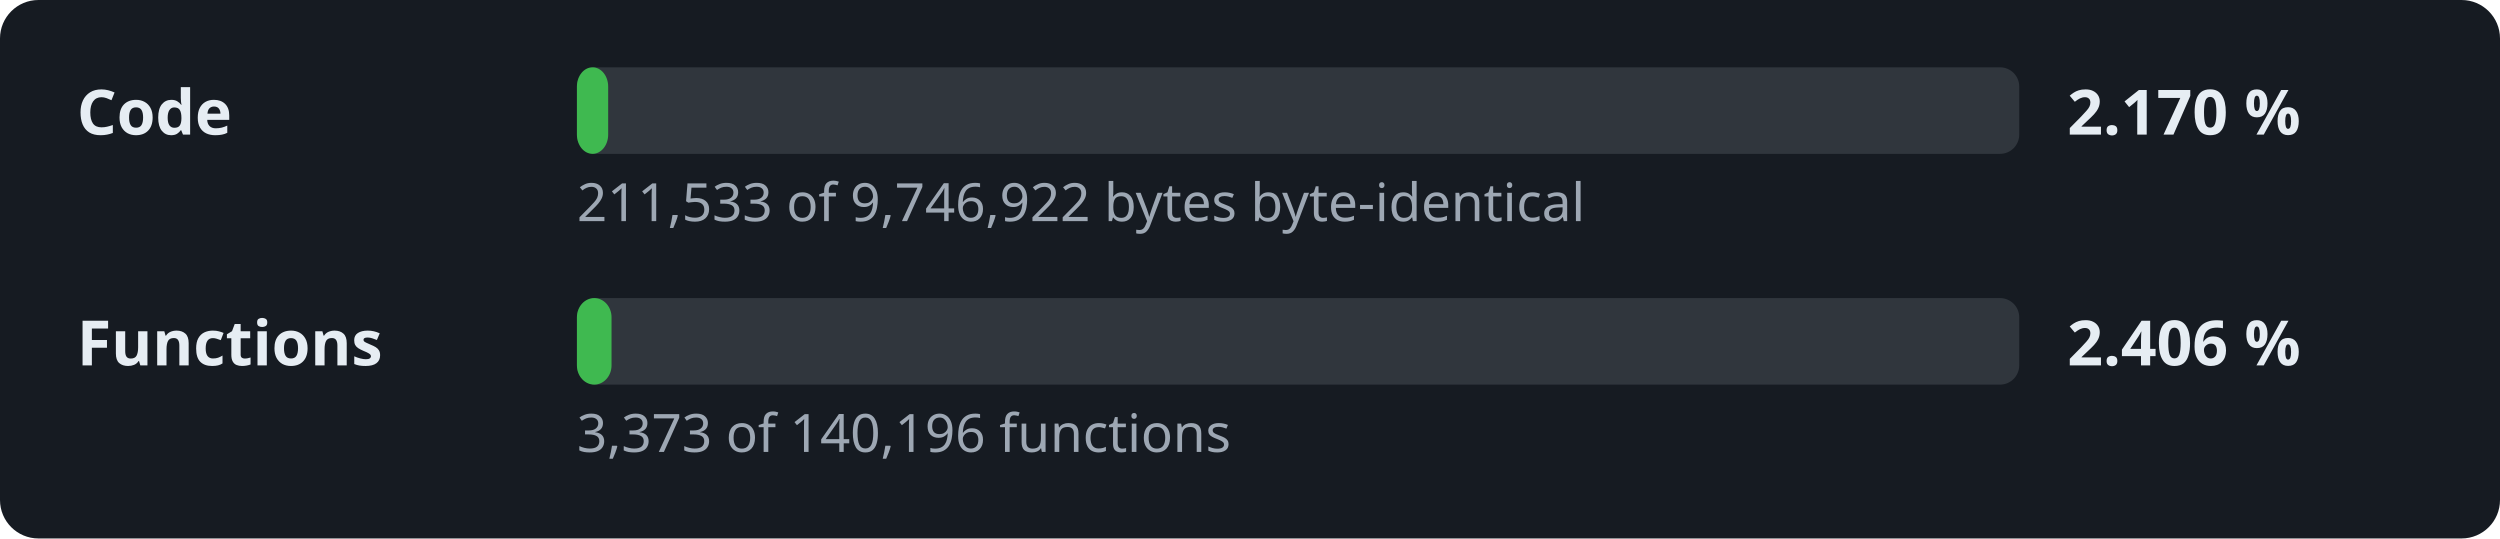
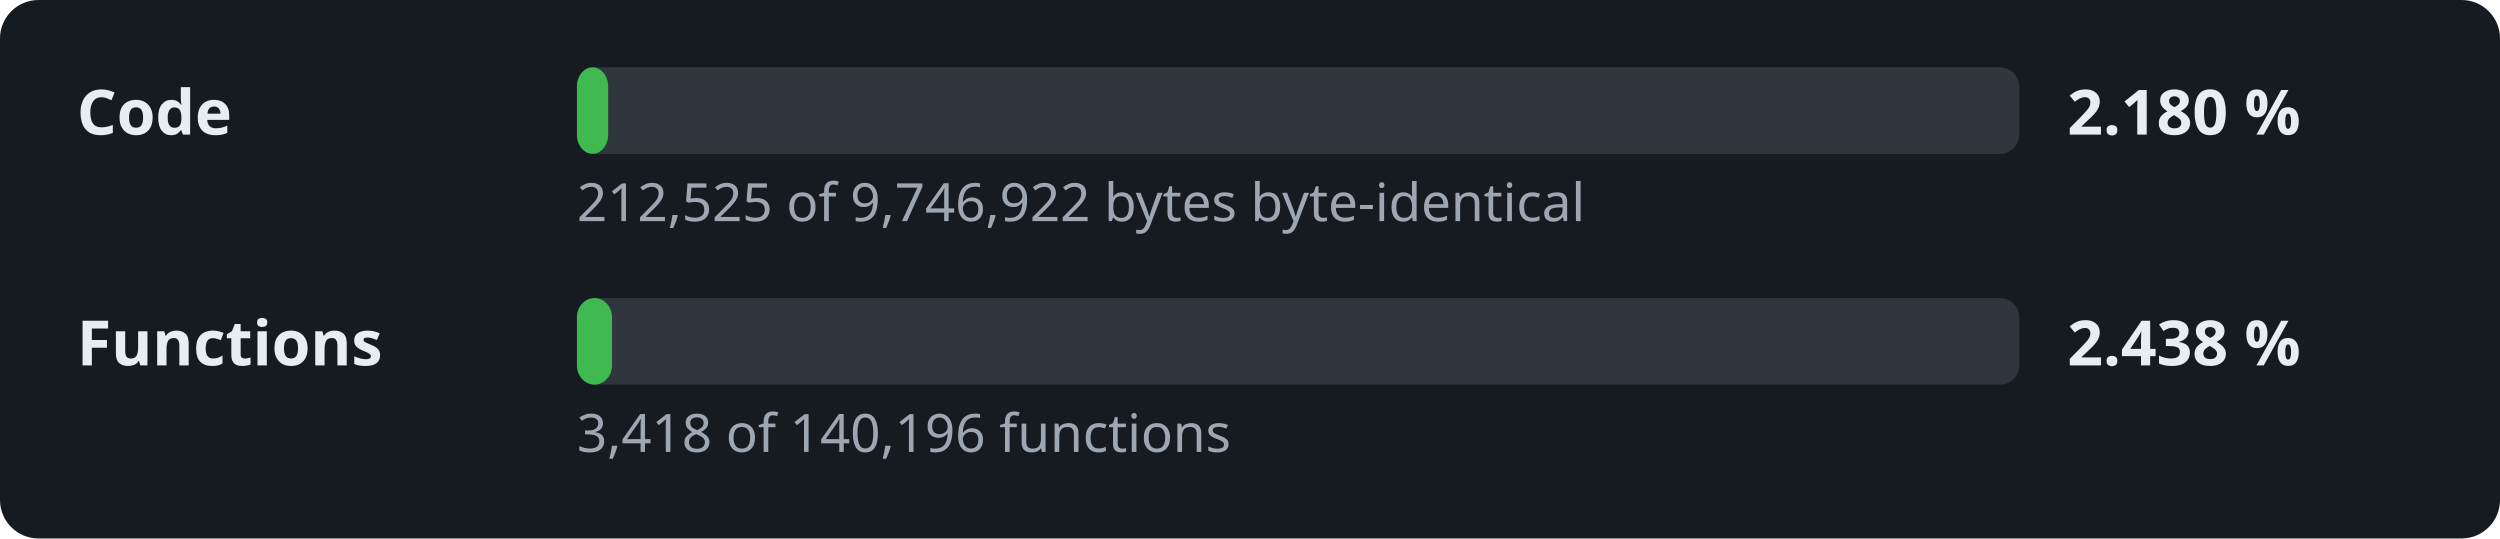
- <svg xmlns="http://www.w3.org/2000/svg" width="520" height="112" viewBox="0 0 520 112" role="img" aria-label="Decompilation progress: 2.170 % of the code">
+ <svg xmlns="http://www.w3.org/2000/svg" width="520" height="112" viewBox="0 0 520 112" role="img" aria-label="Decompilation progress: 2.180 % of the code">
  <style>.l,.v{font:600 13px sans-serif;fill:#e6edf3}.d{font:11px sans-serif;fill:#9da7b3}.t{fill:#30363d}.f{fill:#3fb950}</style>
  <rect width="520" height="112" rx="8" fill="#161b22" />
  <text x="16" y="28" class="l">Code</text>
  <rect x="120" y="14" width="300" height="18" rx="4" class="t" />
  <rect x="120" y="14" width="6.5" height="18" rx="4" class="f" />
-   <text x="430" y="28" class="v">2.170 %</text>
-   <text x="120" y="46" class="d">211,533 of 9,746,922 bytes byte-identical</text>
+   <text x="430" y="28" class="v">2.180 %</text>
+   <text x="120" y="46" class="d">212,525 of 9,746,922 bytes byte-identical</text>
  <text x="16" y="76" class="l">Functions</text>
  <rect x="120" y="62" width="300" height="18" rx="4" class="t" />
-   <rect x="120" y="62" width="7.2" height="18" rx="4" class="f" />
-   <text x="430" y="76" class="v">2.406 %</text>
-   <text x="120" y="94" class="d">3,373 of 140,196 functions</text>
+   <rect x="120" y="62" width="7.3" height="18" rx="4" class="f" />
+   <text x="430" y="76" class="v">2.438 %</text>
+   <text x="120" y="94" class="d">3,418 of 140,196 functions</text>
</svg>
